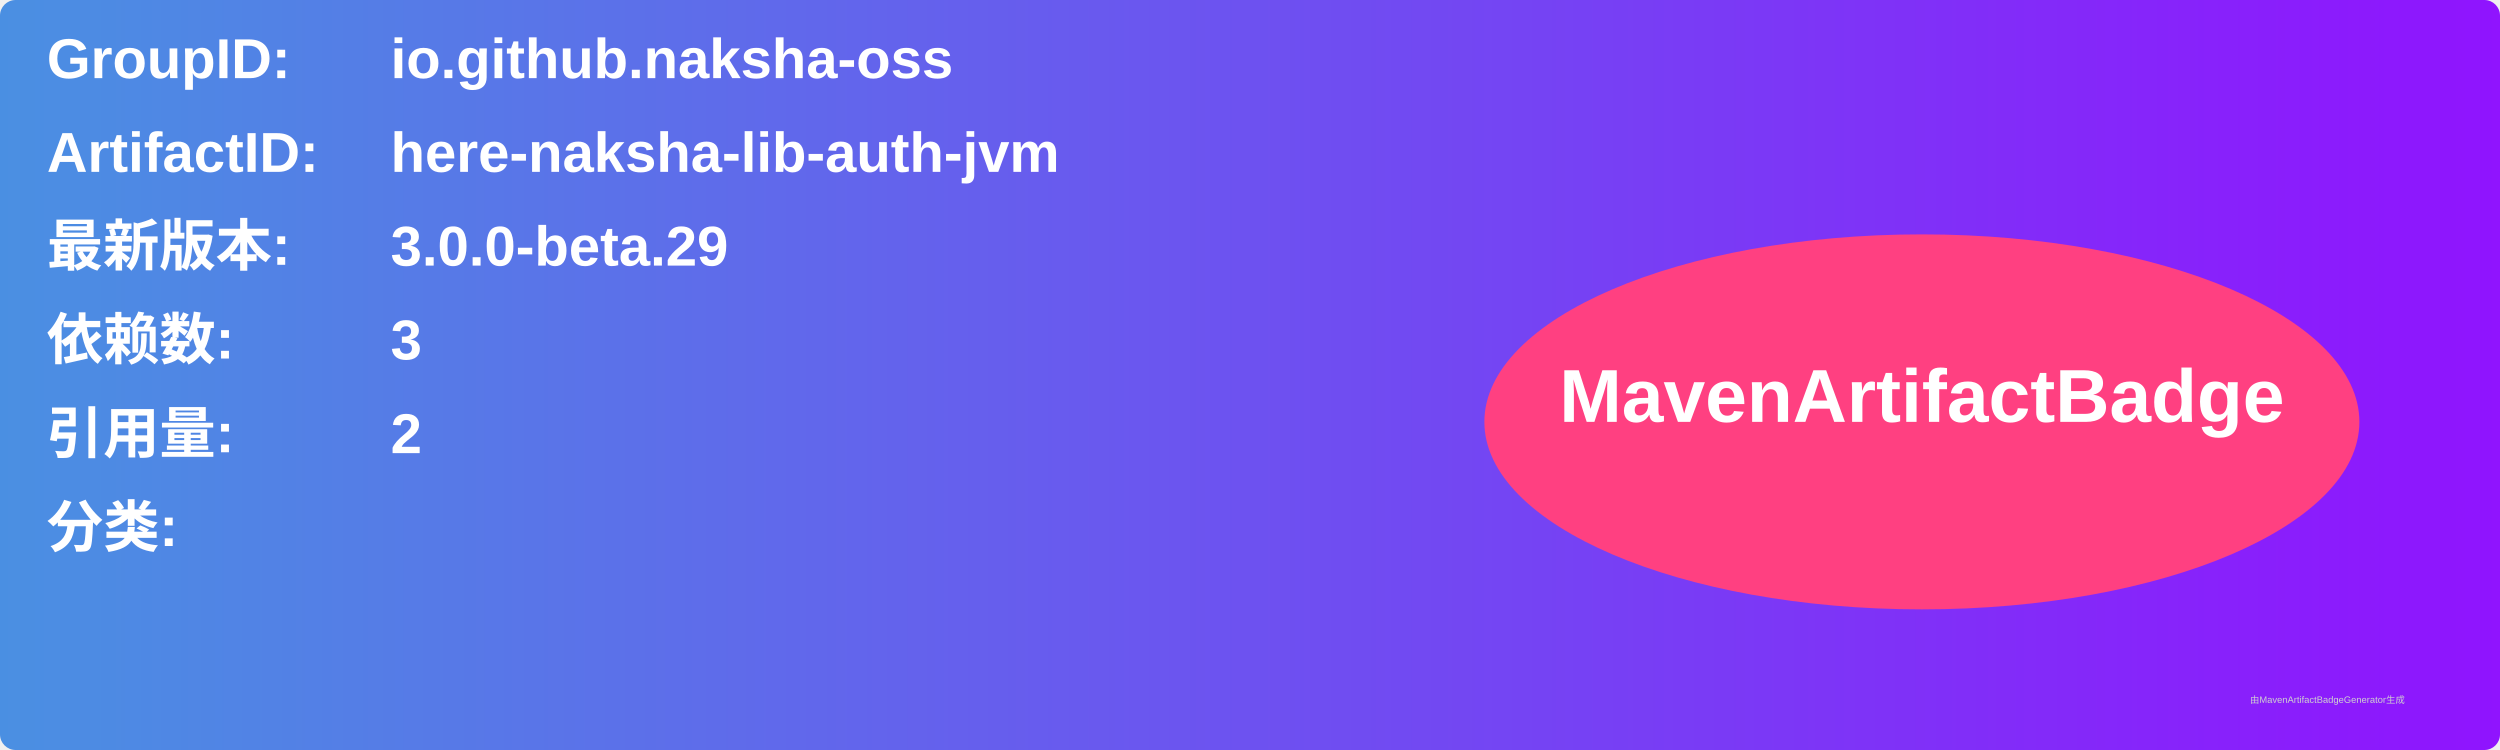
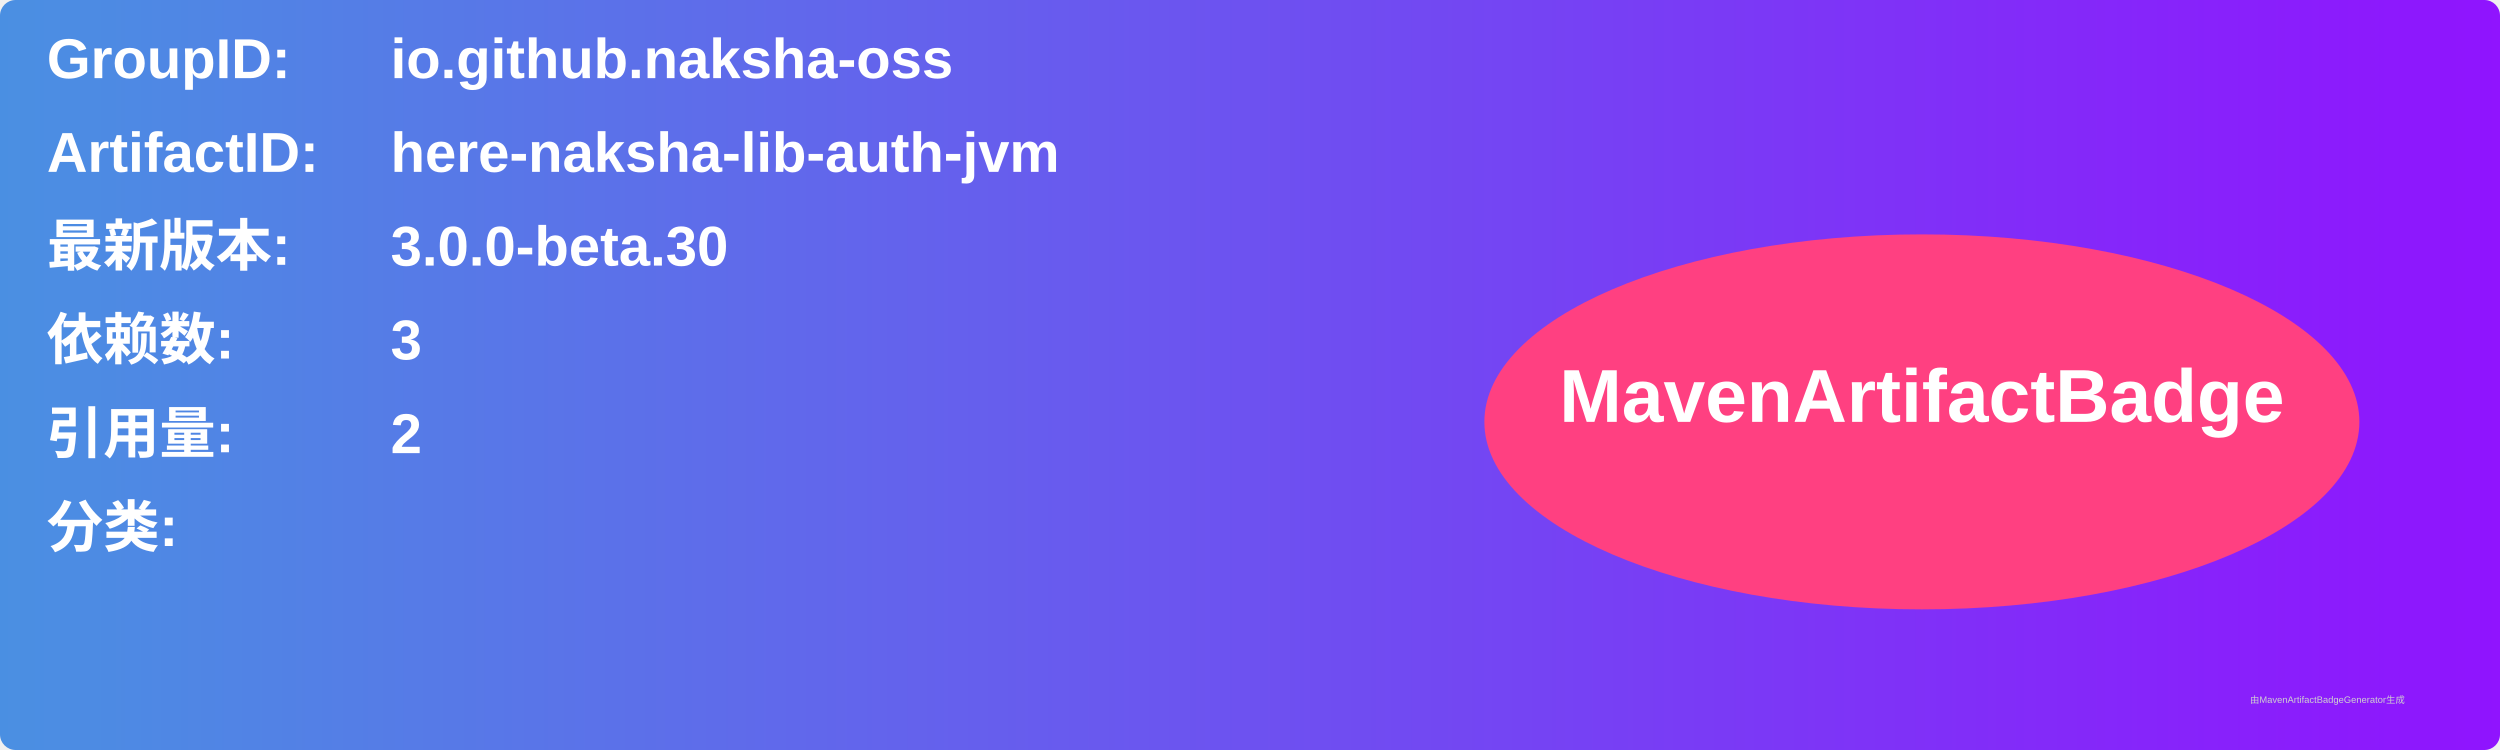
<svg xmlns="http://www.w3.org/2000/svg" width="800" height="240" viewBox="0 0 800 240">
  <linearGradient id="grad" x1="0%" y1="0%" x2="100%" y2="0%">
    <stop offset="0%" stop-color="#4a90e2" />
    <stop offset="100%" stop-color="#9013fe" />
  </linearGradient>
  <rect width="100%" height="100%" rx="5" ry="5" fill="url(#grad)" />
  <g transform="translate(15, 15)">
    <text x="0" y="10" font-family="Arial" font-size="18" fill="white" font-weight="bold" width="260">GroupID:</text>
    <text x="110" y="10" font-family="Arial" font-size="18" fill="white" font-weight="bold" width="460">io.github.naksha-oss</text>
    <text x="0" y="40" font-family="Arial" font-size="18" fill="white" font-weight="bold" width="260">ArtifactID:</text>
    <text x="110" y="40" font-family="Arial" font-size="18" fill="white" font-weight="bold" width="460">here-naksha-lib-auth-jvm</text>
    <text x="0" y="70" font-family="Arial" font-size="18" fill="white" font-weight="bold">最新版本:</text>
    <text x="110" y="70" font-family="Arial" font-size="18" fill="white" font-weight="bold">
-       <tspan font-weight="bold">3.0.0-beta.29</tspan>
+       <tspan font-weight="bold">3.0.0-beta.30</tspan>
    </text>
    <text x="0" y="100" font-family="Arial" font-size="18" fill="white" font-weight="bold">依赖数: </text>
    <text x="110" y="100" font-family="Arial" font-size="18" fill="white">
      <tspan font-weight="bold">3</tspan>
    </text>
    <text x="0" y="130" font-family="Arial" font-size="18" fill="white" font-weight="bold">引用量: </text>
    <text x="110" y="130" font-family="Arial" font-size="18" fill="white">
      <tspan font-weight="bold">2</tspan>
    </text>
    <text x="0" y="160" font-family="Arial" font-size="18" fill="white" font-weight="bold">分类:</text>
    <text x="10" y="190" font-family="Arial" font-size="10" fill="white">
      <tspan font-weight="bold" />
    </text>
    <ellipse cx="600" cy="120" rx="140" ry="60" fill="#ff4081" />
    <text x="600" y="120" text-anchor="middle" font-family="Arial" font-size="24" fill="white" font-weight="bold">MavenArtifactBadge</text>
  </g>
  <text x="720" y="225" font-family="Arial" font-size="3" fill="#d0d0d0">由MavenArtifactBadgeGenerator生成</text>
</svg>
